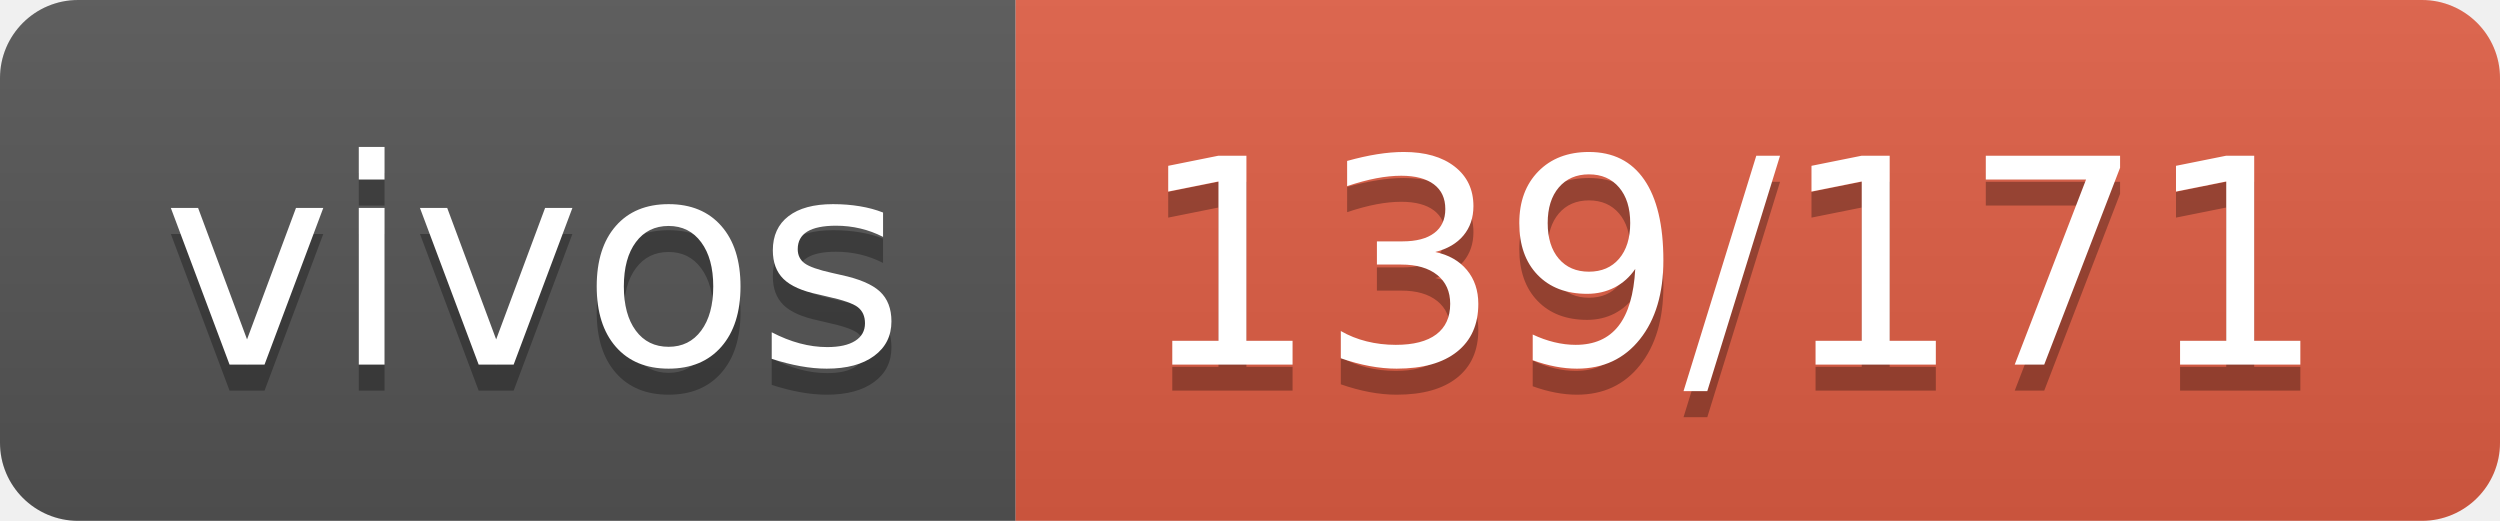
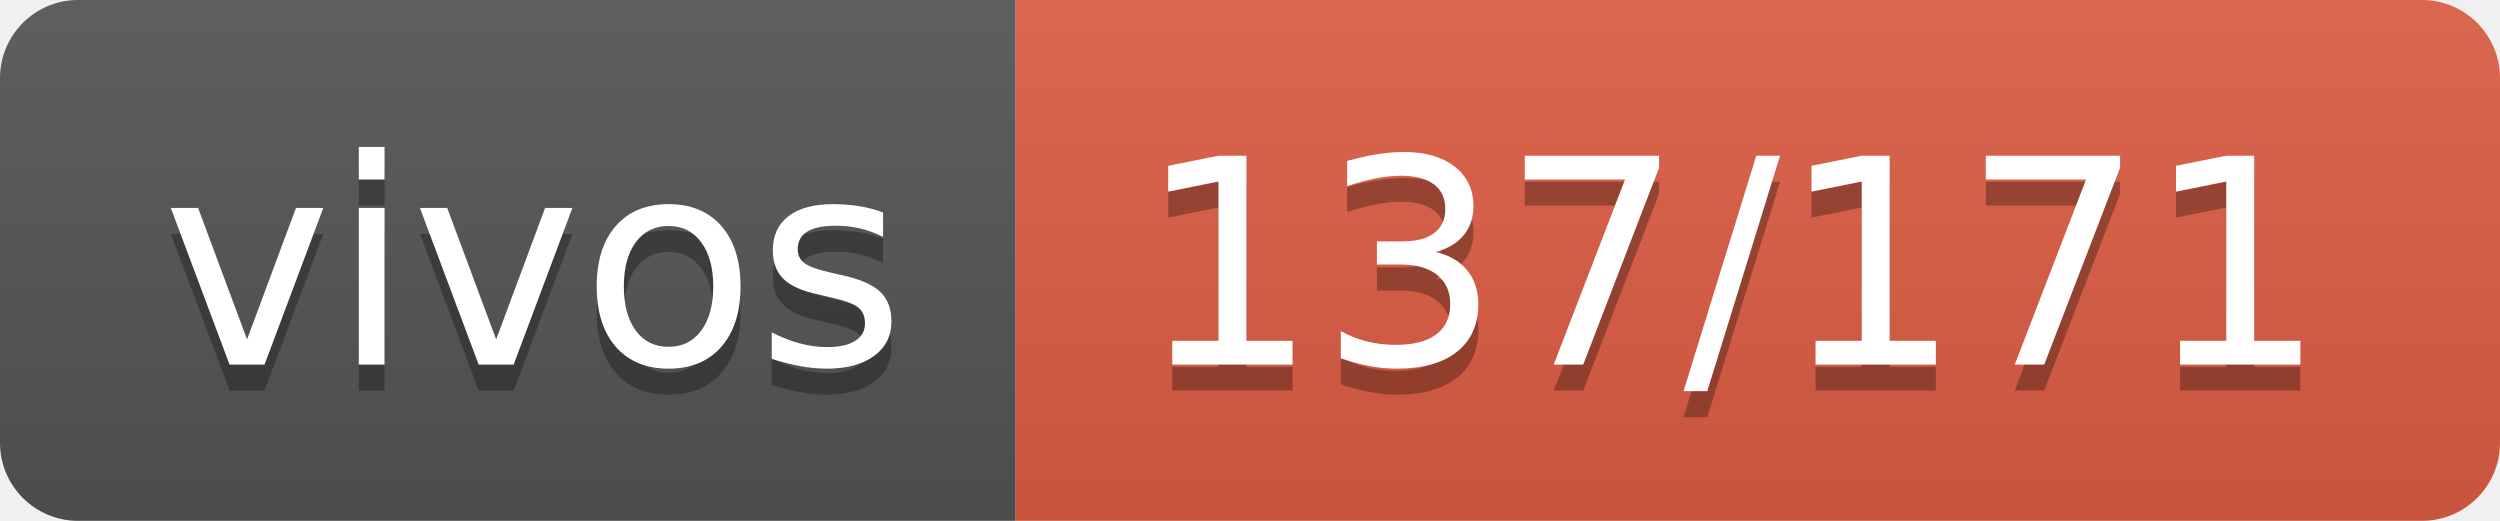
- <svg xmlns="http://www.w3.org/2000/svg" width="96" height="20" role="img" aria-label="vivos: 139/171">
+ <svg xmlns="http://www.w3.org/2000/svg" width="96" height="20" role="img" aria-label="vivos: 137/171">
  <linearGradient id="s" x2="0" y2="100%">
    <stop offset="0" stop-color="#bbb" stop-opacity=".1" />
    <stop offset="1" stop-opacity=".1" />
  </linearGradient>
  <clipPath id="r">
    <rect width="96" height="20" rx="3" fill="#fff" />
  </clipPath>
  <g clip-path="url(#r)">
    <rect width="39" height="20" fill="#555" />
    <rect x="39" width="57" height="20" fill="#e05d44" />
    <rect width="96" height="20" fill="url(#s)" />
  </g>
  <g fill="#fff" text-anchor="middle" font-family="Verdana,Geneva,DejaVu Sans,sans-serif" text-rendering="geometricPrecision" font-size="110">
    <text aria-hidden="true" x="205" y="150" fill="#010101" fill-opacity=".3" transform="scale(.1)" textLength="290">vivos</text>
    <text x="205" y="140" transform="scale(.1)" fill="#fff" textLength="290">vivos</text>
-     <text aria-hidden="true" x="665" y="150" fill="#010101" fill-opacity=".3" transform="scale(.1)" textLength="470">139/171</text>
-     <text x="665" y="140" transform="scale(.1)" fill="#fff" textLength="470">139/171</text>
+     <text aria-hidden="true" x="665" y="150" fill="#010101" fill-opacity=".3" transform="scale(.1)" textLength="470">137/171</text>
+     <text x="665" y="140" transform="scale(.1)" fill="#fff" textLength="470">137/171</text>
  </g>
</svg>
